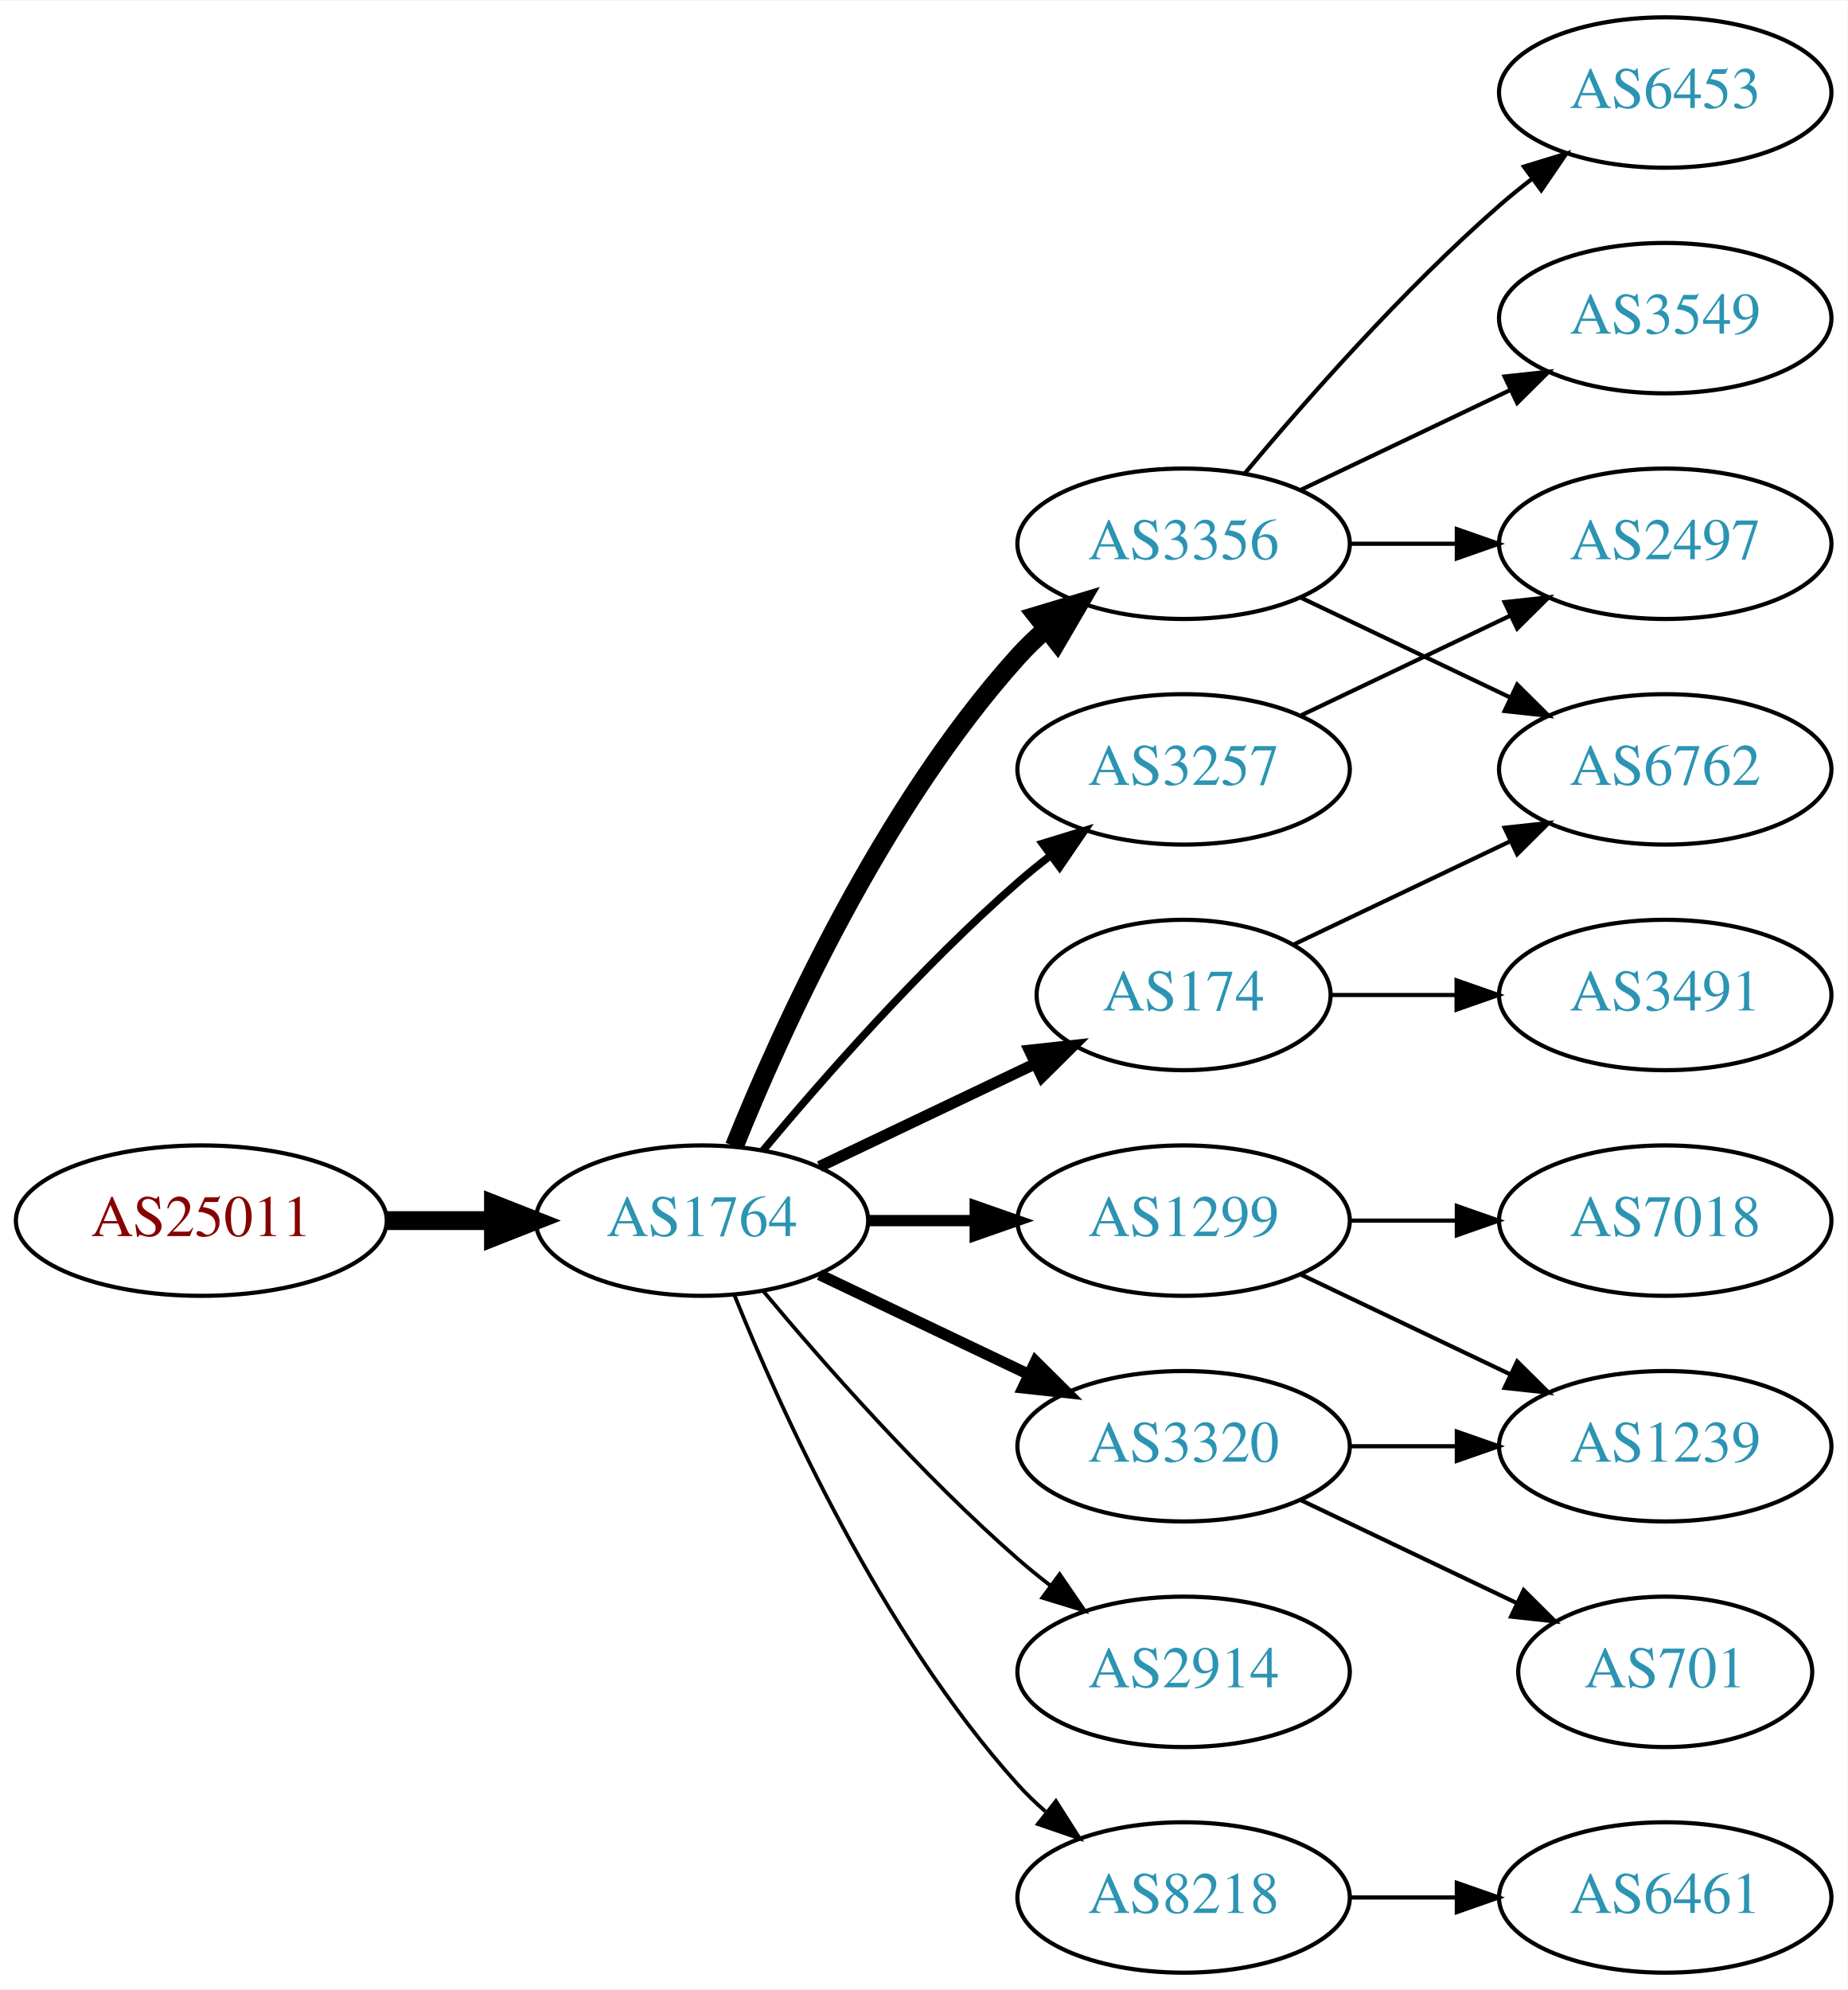
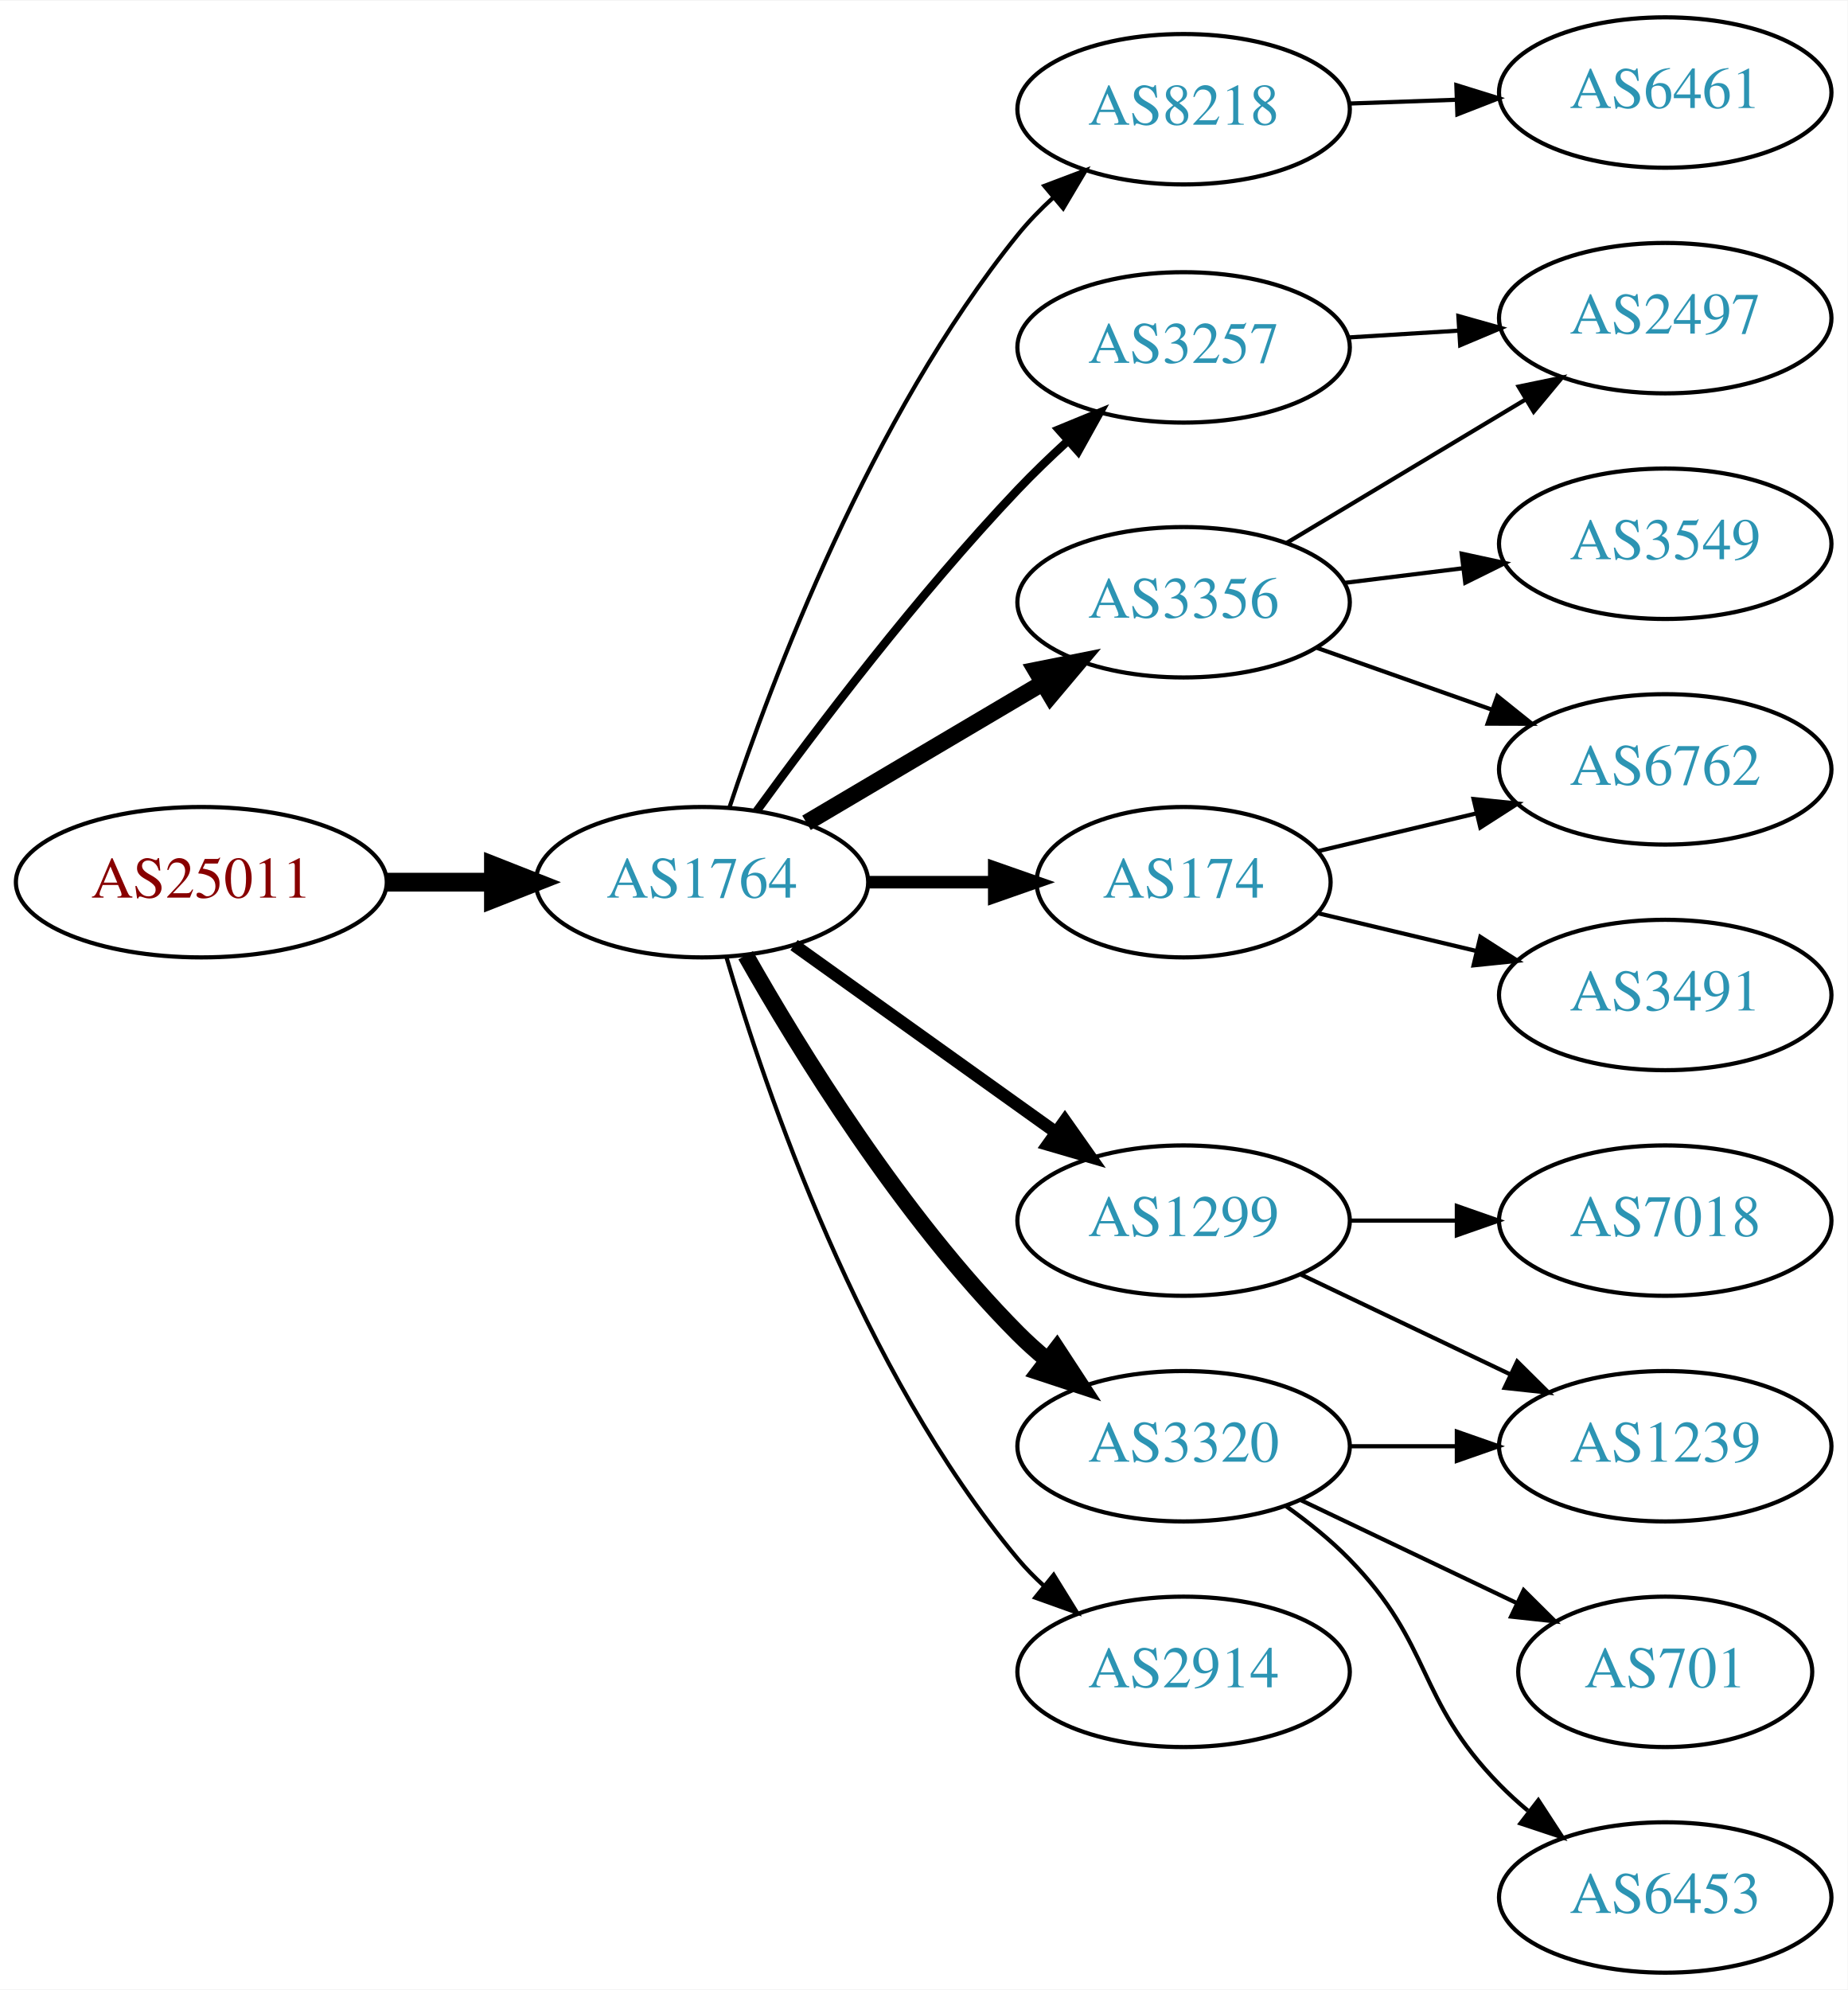
<svg xmlns="http://www.w3.org/2000/svg" xmlns:xlink="http://www.w3.org/1999/xlink" width="442pt" height="476pt" viewBox="0.00 0.00 442.27 476.00">
  <g id="graph0" class="graph" transform="scale(1 1) rotate(0) translate(4 472)">
    <polygon fill="white" stroke="none" points="-4,4 -4,-472 438.271,-472 438.271,4 -4,4" />
    <g id="node1" class="node">
      <g id="a_node1">
        <a xlink:href="/asn/25011" xlink:title="AS25011 ~ OeBB Infrastruktur AG [AT]">
-           <ellipse fill="#ffffff" stroke="black" cx="44.196" cy="-180" rx="44.393" ry="18" />
-           <text text-anchor="middle" x="44.196" y="-176.3" font-family="Times,serif" font-size="14.00" fill="#880000">AS25011</text>
+           <ellipse fill="#ffffff" stroke="black" cx="44.196" cy="-261" rx="44.393" ry="18" />
+           <text text-anchor="middle" x="44.196" y="-257.3" font-family="Times,serif" font-size="14.00" fill="#880000">AS25011</text>
        </a>
      </g>
    </g>
    <g id="node2" class="node">
      <g id="a_node2">
        <a xlink:href="/asn/1764" xlink:title="AS1764 ~ NEXTLAYER-AS [AT]">
-           <ellipse fill="#ffffff" stroke="black" cx="164.039" cy="-180" rx="39.794" ry="18" />
-           <text text-anchor="middle" x="164.039" y="-176.3" font-family="Times,serif" font-size="14.00" fill="#2c94b3">AS1764</text>
+           <ellipse fill="#ffffff" stroke="black" cx="164.039" cy="-261" rx="39.794" ry="18" />
+           <text text-anchor="middle" x="164.039" y="-257.3" font-family="Times,serif" font-size="14.00" fill="#2c94b3">AS1764</text>
        </a>
      </g>
    </g>
    <g id="edge1" class="edge">
-       <path fill="none" stroke="black" stroke-width="4.5" d="M88.407,-180C96.72,-180 105.482,-180 113.965,-180" />
-       <polygon fill="black" stroke="black" stroke-width="4.5" points="114.123,-183.938 124.123,-180 114.123,-176.063 114.123,-183.938" />
+       <path fill="none" stroke="black" stroke-width="4.5" d="M88.407,-261C96.72,-261 105.482,-261 113.965,-261" />
+       <polygon fill="black" stroke="black" stroke-width="4.5" points="114.123,-264.938 124.123,-261 114.123,-257.063 114.123,-264.938" />
    </g>
    <g id="node3" class="node">
      <g id="a_node3">
-         <a xlink:href="/asn/3356" xlink:title="AS3356 ~ Level 3 Parent, LLC [US]">
-           <ellipse fill="#ffffff" stroke="black" cx="279.332" cy="-342" rx="39.794" ry="18" />
-           <text text-anchor="middle" x="279.332" y="-338.3" font-family="Times,serif" font-size="14.00" fill="#2c94b3">AS3356</text>
+         <a xlink:href="/asn/3257" xlink:title="AS3257 ~ GTT [DE]">
+           <ellipse fill="#ffffff" stroke="black" cx="279.332" cy="-389" rx="39.794" ry="18" />
+           <text text-anchor="middle" x="279.332" y="-385.3" font-family="Times,serif" font-size="14.00" fill="#2c94b3">AS3257</text>
        </a>
      </g>
    </g>
    <g id="edge2" class="edge">
-       <path fill="none" stroke="black" stroke-width="4.5" d="M171.786,-197.787C182.837,-225.243 206.891,-278.578 239.685,-315 241.688,-317.224 243.906,-319.363 246.239,-321.397" />
-       <polygon fill="black" stroke="black" stroke-width="4.5" points="244.166,-324.777 254.458,-327.873 249.04,-318.591 244.166,-324.777" />
+       <path fill="none" stroke="black" stroke-width="2" d="M177.137,-278.039C191.245,-297.462 215.704,-329.78 239.685,-355 243.362,-358.867 247.427,-362.781 251.499,-366.508" />
+       <polygon fill="black" stroke="black" stroke-width="2" points="249.436,-369.358 259.236,-373.386 254.087,-364.126 249.436,-369.358" />
    </g>
    <g id="node4" class="node">
      <g id="a_node4">
+         <a xlink:href="/asn/8218" xlink:title="AS8218 ~ legacy Neotelecoms [FR]">
+           <ellipse fill="#ffffff" stroke="black" cx="279.332" cy="-446" rx="39.794" ry="18" />
+           <text text-anchor="middle" x="279.332" y="-442.3" font-family="Times,serif" font-size="14.00" fill="#2c94b3">AS8218</text>
+         </a>
+       </g>
+     </g>
+     <g id="edge3" class="edge">
+       <path fill="none" stroke="black" d="M170.57,-278.755C180.676,-309.208 204.388,-372.33 239.685,-416 242.196,-419.107 245.089,-422.085 248.139,-424.876" />
+       <polygon fill="black" stroke="black" points="246.003,-427.653 255.914,-431.398 250.501,-422.29 246.003,-427.653" />
+     </g>
+     <g id="node5" class="node">
+       <g id="a_node5">
+         <a xlink:href="/asn/3356" xlink:title="AS3356 ~ Level 3 Parent, LLC [US]">
+           <ellipse fill="#ffffff" stroke="black" cx="279.332" cy="-328" rx="39.794" ry="18" />
+           <text text-anchor="middle" x="279.332" y="-324.3" font-family="Times,serif" font-size="14.00" fill="#2c94b3">AS3356</text>
+         </a>
+       </g>
+     </g>
+     <g id="edge4" class="edge">
+       <path fill="none" stroke="black" stroke-width="4" d="M189.065,-275.209C205.437,-284.891 227.325,-297.835 245.329,-308.482" />
+       <polygon fill="black" stroke="black" stroke-width="4" points="243.951,-311.734 254.34,-313.812 247.514,-305.708 243.951,-311.734" />
+     </g>
+     <g id="node6" class="node">
+       <g id="a_node6">
+         <a xlink:href="/asn/1299" xlink:title="AS1299 ~ Telia Carrier [EU]">
+           <ellipse fill="#ffffff" stroke="black" cx="279.332" cy="-180" rx="39.794" ry="18" />
+           <text text-anchor="middle" x="279.332" y="-176.3" font-family="Times,serif" font-size="14.00" fill="#2c94b3">AS1299</text>
+         </a>
+       </g>
+     </g>
+     <g id="edge5" class="edge">
+       <path fill="none" stroke="black" stroke-width="3" d="M186.083,-245.954C203.697,-233.361 229.036,-215.245 248.701,-201.184" />
+       <polygon fill="black" stroke="black" stroke-width="3" points="250.917,-203.903 257.016,-195.24 246.845,-198.209 250.917,-203.903" />
+     </g>
+     <g id="node7" class="node">
+       <g id="a_node7">
+         <a xlink:href="/asn/174" xlink:title="AS174 ~ Cogent Communications [US]">
+           <ellipse fill="#ffffff" stroke="black" cx="279.332" cy="-261" rx="35.194" ry="18" />
+           <text text-anchor="middle" x="279.332" y="-257.3" font-family="Times,serif" font-size="14.00" fill="#2c94b3">AS174</text>
+         </a>
+       </g>
+     </g>
+     <g id="edge6" class="edge">
+       <path fill="none" stroke="black" stroke-width="3" d="M203.711,-261C213.416,-261 223.907,-261 233.87,-261" />
+       <polygon fill="black" stroke="black" stroke-width="3" points="234.006,-264.5 244.006,-261 234.006,-257.5 234.006,-264.5" />
+     </g>
+     <g id="node8" class="node">
+       <g id="a_node8">
        <a xlink:href="/asn/3320" xlink:title="AS3320 ~ DTAG [DE]">
          <ellipse fill="#ffffff" stroke="black" cx="279.332" cy="-126" rx="39.794" ry="18" />
          <text text-anchor="middle" x="279.332" y="-122.3" font-family="Times,serif" font-size="14.00" fill="#2c94b3">AS3320</text>
        </a>
      </g>
    </g>
-     <g id="edge3" class="edge">
-       <path fill="none" stroke="black" stroke-width="2.7" d="M192.175,-167.066C207.169,-159.919 225.99,-150.948 242.213,-143.215" />
-       <polygon fill="black" stroke="black" stroke-width="2.7" points="243.895,-146.291 251.417,-138.829 240.884,-139.972 243.895,-146.291" />
-     </g>
-     <g id="node5" class="node">
-       <g id="a_node5">
-         <a xlink:href="/asn/1299" xlink:title="AS1299 ~ Telia Carrier [EU]">
-           <ellipse fill="#ffffff" stroke="black" cx="279.332" cy="-180" rx="39.794" ry="18" />
-           <text text-anchor="middle" x="279.332" y="-176.3" font-family="Times,serif" font-size="14.00" fill="#2c94b3">AS1299</text>
-         </a>
-       </g>
-     </g>
-     <g id="edge4" class="edge">
-       <path fill="none" stroke="black" stroke-width="2.7" d="M203.711,-180C211.914,-180 220.678,-180 229.21,-180" />
-       <polygon fill="black" stroke="black" stroke-width="2.7" points="229.449,-183.5 239.449,-180 229.449,-176.5 229.449,-183.5" />
-     </g>
-     <g id="node6" class="node">
-       <g id="a_node6">
-         <a xlink:href="/asn/3257" xlink:title="AS3257 ~ GTT [DE]">
-           <ellipse fill="#ffffff" stroke="black" cx="279.332" cy="-288" rx="39.794" ry="18" />
-           <text text-anchor="middle" x="279.332" y="-284.3" font-family="Times,serif" font-size="14.00" fill="#2c94b3">AS3257</text>
-         </a>
-       </g>
-     </g>
-     <g id="edge5" class="edge">
-       <path fill="none" stroke="black" stroke-width="1.8" d="M178.669,-196.817C192.951,-213.929 216.498,-240.745 239.685,-261 242.151,-263.154 244.789,-265.294 247.487,-267.372" />
-       <polygon fill="black" stroke="black" stroke-width="1.8" points="245.512,-270.264 255.641,-273.37 249.66,-264.625 245.512,-270.264" />
-     </g>
-     <g id="node7" class="node">
-       <g id="a_node7">
-         <a xlink:href="/asn/174" xlink:title="AS174 ~ Cogent Communications [US]">
-           <ellipse fill="#ffffff" stroke="black" cx="279.332" cy="-234" rx="35.194" ry="18" />
-           <text text-anchor="middle" x="279.332" y="-230.3" font-family="Times,serif" font-size="14.00" fill="#2c94b3">AS174</text>
-         </a>
-       </g>
-     </g>
-     <g id="edge6" class="edge">
-       <path fill="none" stroke="black" stroke-width="2.7" d="M192.175,-192.934C207.607,-200.29 227.092,-209.577 243.628,-217.459" />
-       <polygon fill="black" stroke="black" stroke-width="2.7" points="242.436,-220.768 252.969,-221.911 245.448,-214.449 242.436,-220.768" />
-     </g>
-     <g id="node8" class="node">
-       <g id="a_node8">
+     <g id="edge7" class="edge">
+       <path fill="none" stroke="black" stroke-width="4" d="M174.498,-243.51C187.28,-220.904 211.712,-181.114 239.685,-153 241.796,-150.879 244.092,-148.812 246.477,-146.829" />
+       <polygon fill="black" stroke="black" stroke-width="4" points="248.993,-149.31 254.793,-140.444 244.73,-143.758 248.993,-149.31" />
+     </g>
+     <g id="node9" class="node">
+       <g id="a_node9">
        <a xlink:href="/asn/2914" xlink:title="AS2914 ~ NTT America, Inc. [US]">
          <ellipse fill="#ffffff" stroke="black" cx="279.332" cy="-72" rx="39.794" ry="18" />
          <text text-anchor="middle" x="279.332" y="-68.3" font-family="Times,serif" font-size="14.00" fill="#2c94b3">AS2914</text>
        </a>
      </g>
    </g>
-     <g id="edge7" class="edge">
-       <path fill="none" stroke="black" stroke-width="0.9" d="M178.669,-163.183C192.951,-146.071 216.498,-119.255 239.685,-99 242.151,-96.846 244.789,-94.706 247.487,-92.628" />
-       <polygon fill="black" stroke="black" stroke-width="0.9" points="249.66,-95.375 255.641,-86.63 245.512,-89.736 249.66,-95.375" />
-     </g>
-     <g id="node9" class="node">
-       <g id="a_node9">
-         <a xlink:href="/asn/8218" xlink:title="AS8218 ~ legacy Neotelecoms [FR]">
-           <ellipse fill="#ffffff" stroke="black" cx="279.332" cy="-18" rx="39.794" ry="18" />
-           <text text-anchor="middle" x="279.332" y="-14.3" font-family="Times,serif" font-size="14.00" fill="#2c94b3">AS8218</text>
-         </a>
-       </g>
-     </g>
    <g id="edge8" class="edge">
-       <path fill="none" stroke="black" stroke-width="0.9" d="M171.786,-162.213C182.837,-134.757 206.891,-81.422 239.685,-45 241.688,-42.776 243.906,-40.637 246.239,-38.603" />
-       <polygon fill="black" stroke="black" stroke-width="0.9" points="248.769,-41.065 254.458,-32.127 244.437,-35.567 248.769,-41.065" />
+       <path fill="none" stroke="black" d="M169.913,-242.998C179.227,-211.156 202.043,-144.019 239.685,-99 241.555,-96.763 243.654,-94.626 245.88,-92.604" />
+       <polygon fill="black" stroke="black" points="248.227,-95.207 253.799,-86.196 243.823,-89.766 248.227,-95.207" />
    </g>
    <g id="node10" class="node">
      <g id="a_node10">
-         <a xlink:href="/asn/3549" xlink:title="AS3549 ~ Level 3 Parent, LLC [US]">
+         <a xlink:href="/asn/2497" xlink:title="AS2497 ~ Internet Initiative Japan Inc. [JP]">
          <ellipse fill="#ffffff" stroke="black" cx="394.625" cy="-396" rx="39.794" ry="18" />
-           <text text-anchor="middle" x="394.625" y="-392.3" font-family="Times,serif" font-size="14.00" fill="#2c94b3">AS3549</text>
+           <text text-anchor="middle" x="394.625" y="-392.3" font-family="Times,serif" font-size="14.00" fill="#2c94b3">AS2497</text>
        </a>
      </g>
    </g>
    <g id="edge9" class="edge">
-       <path fill="none" stroke="black" d="M307.468,-354.934C322.462,-362.081 341.283,-371.052 357.506,-378.785" />
-       <polygon fill="black" stroke="black" points="356.177,-382.028 366.71,-383.171 359.188,-375.709 356.177,-382.028" />
+       <path fill="none" stroke="black" d="M318.687,-391.37C327.177,-391.894 336.281,-392.457 345.115,-393.003" />
+       <polygon fill="black" stroke="black" points="345.111,-396.509 355.308,-393.633 345.543,-389.522 345.111,-396.509" />
    </g>
    <g id="node11" class="node">
      <g id="a_node11">
-         <a xlink:href="/asn/6453" xlink:title="AS6453 ~ TATA COMMUNICATIONS (AMERICA) INC [US]">
+         <a xlink:href="/asn/6461" xlink:title="AS6461 ~ Zayo Bandwidth [US]">
          <ellipse fill="#ffffff" stroke="black" cx="394.625" cy="-450" rx="39.794" ry="18" />
-           <text text-anchor="middle" x="394.625" y="-446.3" font-family="Times,serif" font-size="14.00" fill="#2c94b3">AS6453</text>
+           <text text-anchor="middle" x="394.625" y="-446.3" font-family="Times,serif" font-size="14.00" fill="#2c94b3">AS6461</text>
        </a>
      </g>
    </g>
    <g id="edge10" class="edge">
-       <path fill="none" stroke="black" d="M293.962,-358.817C308.244,-375.929 331.791,-402.745 354.978,-423 357.444,-425.154 360.082,-427.294 362.78,-429.372" />
-       <polygon fill="black" stroke="black" points="360.805,-432.264 370.934,-435.37 364.953,-426.625 360.805,-432.264" />
-     </g>
-     <g id="node12" class="node">
-       <g id="a_node12">
-         <a xlink:href="/asn/2497" xlink:title="AS2497 ~ Internet Initiative Japan Inc. [JP]">
-           <ellipse fill="#ffffff" stroke="black" cx="394.625" cy="-342" rx="39.794" ry="18" />
-           <text text-anchor="middle" x="394.625" y="-338.3" font-family="Times,serif" font-size="14.00" fill="#2c94b3">AS2497</text>
-         </a>
-       </g>
-     </g>
-     <g id="edge11" class="edge">
-       <path fill="none" stroke="black" d="M319.004,-342C327.207,-342 335.971,-342 344.503,-342" />
-       <polygon fill="black" stroke="black" points="344.742,-345.5 354.742,-342 344.742,-338.5 344.742,-345.5" />
-     </g>
-     <g id="node13" class="node">
-       <g id="a_node13">
+       <path fill="none" stroke="black" d="M319.004,-447.365C327.207,-447.655 335.971,-447.964 344.503,-448.266" />
+       <polygon fill="black" stroke="black" points="344.625,-451.772 354.742,-448.627 344.872,-444.776 344.625,-451.772" />
+     </g>
+     <g id="edge16" class="edge">
+       <path fill="none" stroke="black" d="M304.082,-342.255C320.698,-352.229 343.094,-365.671 361.331,-376.617" />
+       <polygon fill="black" stroke="black" points="359.531,-379.618 369.906,-381.764 363.133,-373.616 359.531,-379.618" />
+     </g>
+     <g id="node14" class="node">
+       <g id="a_node14">
        <a xlink:href="/asn/6762" xlink:title="AS6762 ~ TELECOM ITALIA SPARKLE S.p.A. [IT]">
          <ellipse fill="#ffffff" stroke="black" cx="394.625" cy="-288" rx="39.794" ry="18" />
          <text text-anchor="middle" x="394.625" y="-284.3" font-family="Times,serif" font-size="14.00" fill="#2c94b3">AS6762</text>
        </a>
      </g>
    </g>
-     <g id="edge12" class="edge">
-       <path fill="none" stroke="black" d="M307.468,-329.066C322.462,-321.919 341.283,-312.948 357.506,-305.215" />
-       <polygon fill="black" stroke="black" points="359.188,-308.291 366.71,-300.829 356.177,-301.972 359.188,-308.291" />
-     </g>
-     <g id="node15" class="node">
-       <g id="a_node15">
+     <g id="edge17" class="edge">
+       <path fill="none" stroke="black" d="M311.289,-317.07C324.153,-312.528 339.259,-307.195 352.995,-302.345" />
+       <polygon fill="black" stroke="black" points="354.44,-305.547 362.704,-298.917 352.109,-298.946 354.44,-305.547" />
+     </g>
+     <g id="node16" class="node">
+       <g id="a_node16">
+         <a xlink:href="/asn/3549" xlink:title="AS3549 ~ Level 3 Parent, LLC [US]">
+           <ellipse fill="#ffffff" stroke="black" cx="394.625" cy="-342" rx="39.794" ry="18" />
+           <text text-anchor="middle" x="394.625" y="-338.3" font-family="Times,serif" font-size="14.00" fill="#2c94b3">AS3549</text>
+         </a>
+       </g>
+     </g>
+     <g id="edge15" class="edge">
+       <path fill="none" stroke="black" d="M317.742,-332.623C326.83,-333.746 336.667,-334.962 346.152,-336.134" />
+       <polygon fill="black" stroke="black" points="345.9,-339.629 356.254,-337.382 346.758,-332.682 345.9,-339.629" />
+     </g>
+     <g id="node12" class="node">
+       <g id="a_node12">
        <a xlink:href="/asn/1239" xlink:title="AS1239 ~ Sprint [US]">
          <ellipse fill="#ffffff" stroke="black" cx="394.625" cy="-126" rx="39.794" ry="18" />
          <text text-anchor="middle" x="394.625" y="-122.3" font-family="Times,serif" font-size="14.00" fill="#2c94b3">AS1239</text>
        </a>
      </g>
    </g>
-     <g id="edge16" class="edge">
+     <g id="edge11" class="edge">
+       <path fill="none" stroke="black" d="M307.468,-167.066C322.462,-159.919 341.283,-150.948 357.506,-143.215" />
+       <polygon fill="black" stroke="black" points="359.188,-146.291 366.71,-138.829 356.177,-139.972 359.188,-146.291" />
+     </g>
+     <g id="node13" class="node">
+       <g id="a_node13">
+         <a xlink:href="/asn/7018" xlink:title="AS7018 ~ AT&amp;T Services, Inc. [US]">
+           <ellipse fill="#ffffff" stroke="black" cx="394.625" cy="-180" rx="39.794" ry="18" />
+           <text text-anchor="middle" x="394.625" y="-176.3" font-family="Times,serif" font-size="14.00" fill="#2c94b3">AS7018</text>
+         </a>
+       </g>
+     </g>
+     <g id="edge12" class="edge">
+       <path fill="none" stroke="black" d="M319.004,-180C327.207,-180 335.971,-180 344.503,-180" />
+       <polygon fill="black" stroke="black" points="344.742,-183.5 354.742,-180 344.742,-176.5 344.742,-183.5" />
+     </g>
+     <g id="edge13" class="edge">
+       <path fill="none" stroke="black" d="M311.589,-268.449C323.269,-271.233 336.765,-274.449 349.394,-277.459" />
+       <polygon fill="black" stroke="black" points="348.747,-280.903 359.286,-279.816 350.37,-274.093 348.747,-280.903" />
+     </g>
+     <g id="node15" class="node">
+       <g id="a_node15">
+         <a xlink:href="/asn/3491" xlink:title="AS3491 ~ PCCW Global, Inc. [US]">
+           <ellipse fill="#ffffff" stroke="black" cx="394.625" cy="-234" rx="39.794" ry="18" />
+           <text text-anchor="middle" x="394.625" y="-230.3" font-family="Times,serif" font-size="14.00" fill="#2c94b3">AS3491</text>
+         </a>
+       </g>
+     </g>
+     <g id="edge14" class="edge">
+       <path fill="none" stroke="black" d="M311.589,-253.551C323.269,-250.767 336.765,-247.551 349.394,-244.541" />
+       <polygon fill="black" stroke="black" points="350.37,-247.907 359.286,-242.184 348.747,-241.097 350.37,-247.907" />
+     </g>
+     <g id="edge18" class="edge">
      <path fill="none" stroke="black" d="M319.004,-126C327.207,-126 335.971,-126 344.503,-126" />
      <polygon fill="black" stroke="black" points="344.742,-129.5 354.742,-126 344.742,-122.5 344.742,-129.5" />
    </g>
-     <g id="node16" class="node">
-       <g id="a_node16">
+     <g id="node17" class="node">
+       <g id="a_node17">
+         <a xlink:href="/asn/6453" xlink:title="AS6453 ~ TATA COMMUNICATIONS (AMERICA) INC [US]">
+           <ellipse fill="#ffffff" stroke="black" cx="394.625" cy="-18" rx="39.794" ry="18" />
+           <text text-anchor="middle" x="394.625" y="-14.3" font-family="Times,serif" font-size="14.00" fill="#2c94b3">AS6453</text>
+         </a>
+       </g>
+     </g>
+     <g id="edge19" class="edge">
+       <path fill="none" stroke="black" d="M303.926,-111.611C309.182,-107.852 314.513,-103.563 318.978,-99 339.151,-78.383 334.806,-65.617 354.978,-45 357.071,-42.861 359.354,-40.782 361.731,-38.79" />
+       <polygon fill="black" stroke="black" points="364.249,-41.268 370.031,-32.389 359.974,-35.725 364.249,-41.268" />
+     </g>
+     <g id="node18" class="node">
+       <g id="a_node18">
        <a xlink:href="/asn/701" xlink:title="AS701 ~ UUNET [US]">
          <ellipse fill="#ffffff" stroke="black" cx="394.625" cy="-72" rx="35.194" ry="18" />
          <text text-anchor="middle" x="394.625" y="-68.3" font-family="Times,serif" font-size="14.00" fill="#2c94b3">AS701</text>
        </a>
      </g>
    </g>
-     <g id="edge15" class="edge">
+     <g id="edge20" class="edge">
      <path fill="none" stroke="black" d="M307.468,-113.066C322.9,-105.71 342.385,-96.423 358.92,-88.541" />
      <polygon fill="black" stroke="black" points="360.741,-91.551 368.262,-84.089 357.729,-85.232 360.741,-91.551" />
    </g>
-     <g id="node14" class="node">
-       <g id="a_node14">
-         <a xlink:href="/asn/7018" xlink:title="AS7018 ~ AT&amp;T Services, Inc. [US]">
-           <ellipse fill="#ffffff" stroke="black" cx="394.625" cy="-180" rx="39.794" ry="18" />
-           <text text-anchor="middle" x="394.625" y="-176.3" font-family="Times,serif" font-size="14.00" fill="#2c94b3">AS7018</text>
-         </a>
-       </g>
-     </g>
-     <g id="edge13" class="edge">
-       <path fill="none" stroke="black" d="M319.004,-180C327.207,-180 335.971,-180 344.503,-180" />
-       <polygon fill="black" stroke="black" points="344.742,-183.5 354.742,-180 344.742,-176.5 344.742,-183.5" />
-     </g>
-     <g id="edge14" class="edge">
-       <path fill="none" stroke="black" d="M307.468,-167.066C322.462,-159.919 341.283,-150.948 357.506,-143.215" />
-       <polygon fill="black" stroke="black" points="359.188,-146.291 366.71,-138.829 356.177,-139.972 359.188,-146.291" />
-     </g>
-     <g id="edge20" class="edge">
-       <path fill="none" stroke="black" d="M307.468,-300.934C322.462,-308.081 341.283,-317.052 357.506,-324.785" />
-       <polygon fill="black" stroke="black" points="356.177,-328.028 366.71,-329.171 359.188,-321.709 356.177,-328.028" />
-     </g>
-     <g id="edge19" class="edge">
-       <path fill="none" stroke="black" d="M305.757,-246.119C321.059,-253.413 340.783,-262.814 357.665,-270.86" />
-       <polygon fill="black" stroke="black" points="356.172,-274.026 366.705,-275.169 359.184,-267.707 356.172,-274.026" />
-     </g>
-     <g id="node18" class="node">
-       <g id="a_node18">
-         <a xlink:href="/asn/3491" xlink:title="AS3491 ~ PCCW Global, Inc. [US]">
-           <ellipse fill="#ffffff" stroke="black" cx="394.625" cy="-234" rx="39.794" ry="18" />
-           <text text-anchor="middle" x="394.625" y="-230.3" font-family="Times,serif" font-size="14.00" fill="#2c94b3">AS3491</text>
-         </a>
-       </g>
-     </g>
-     <g id="edge18" class="edge">
-       <path fill="none" stroke="black" d="M314.631,-234C324.008,-234 334.358,-234 344.393,-234" />
-       <polygon fill="black" stroke="black" points="344.681,-237.5 354.681,-234 344.681,-230.5 344.681,-237.5" />
-     </g>
-     <g id="node17" class="node">
-       <g id="a_node17">
-         <a xlink:href="/asn/6461" xlink:title="AS6461 ~ Zayo Bandwidth [US]">
-           <ellipse fill="#ffffff" stroke="black" cx="394.625" cy="-18" rx="39.794" ry="18" />
-           <text text-anchor="middle" x="394.625" y="-14.3" font-family="Times,serif" font-size="14.00" fill="#2c94b3">AS6461</text>
-         </a>
-       </g>
-     </g>
-     <g id="edge17" class="edge">
-       <path fill="none" stroke="black" d="M319.004,-18C327.207,-18 335.971,-18 344.503,-18" />
-       <polygon fill="black" stroke="black" points="344.742,-21.5 354.742,-18 344.742,-14.5 344.742,-21.5" />
-     </g>
  </g>
</svg>
